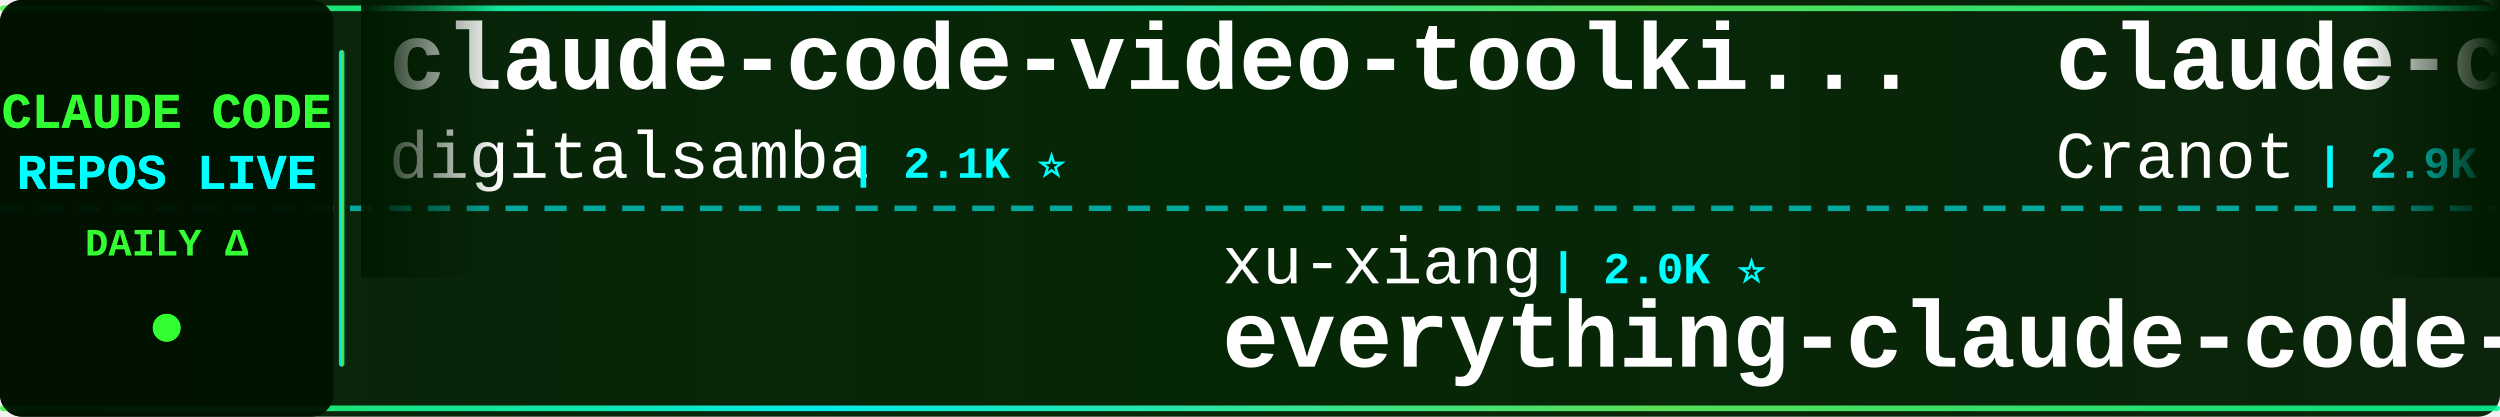
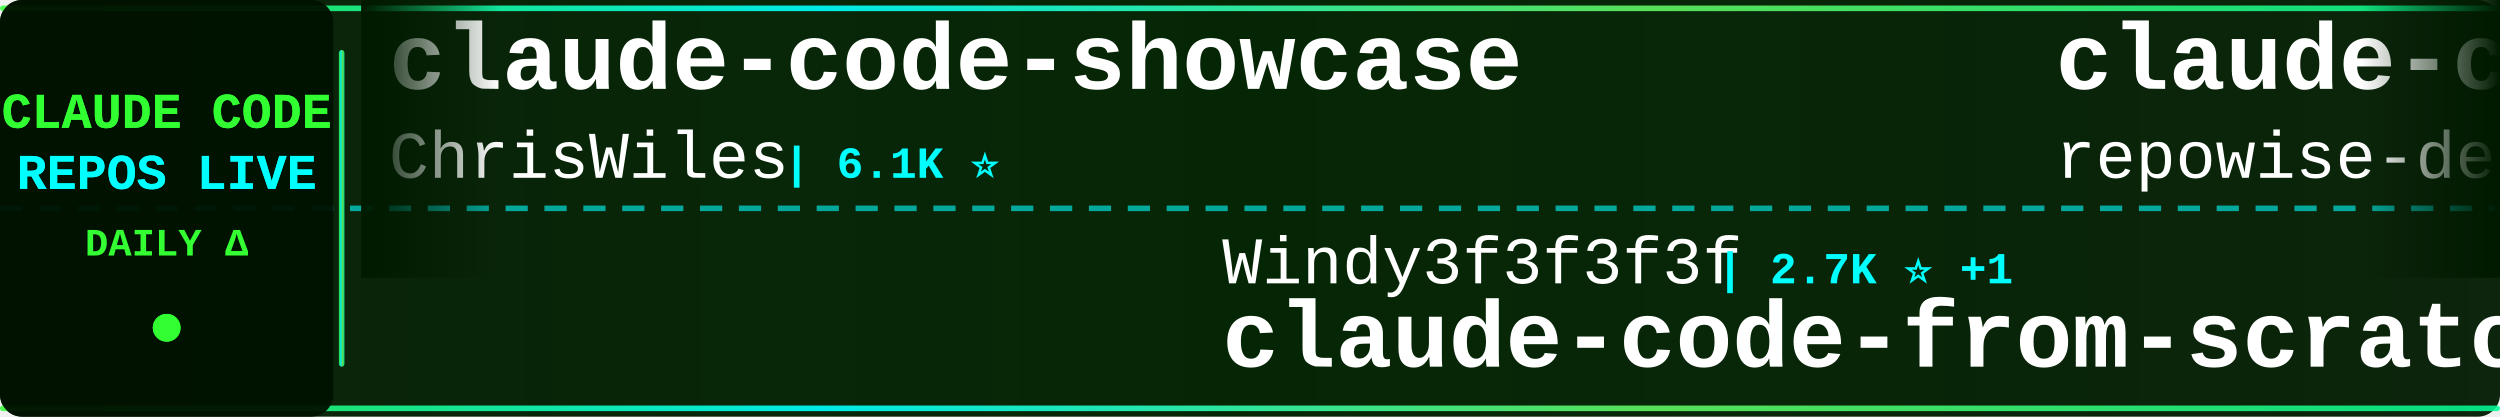
<svg xmlns="http://www.w3.org/2000/svg" width="900" height="150">
  <defs>
    <linearGradient id="tickerBg" x1="0%" y1="0%" x2="100%" y2="0%">
      <stop offset="0%" style="stop-color:#001a00;stop-opacity:0.95" />
      <stop offset="50%" style="stop-color:#002200;stop-opacity:0.98" />
      <stop offset="100%" style="stop-color:#001a00;stop-opacity:0.95" />
    </linearGradient>
    <linearGradient id="borderGrad" x1="0%" y1="0%" x2="100%" y2="0%">
      <stop offset="0%" style="stop-color:#33ff33;stop-opacity:0.85">
        <animate attributeName="stop-opacity" values="0.85;1;0.85" dur="2s" repeatCount="indefinite" />
      </stop>
      <stop offset="33%" style="stop-color:#00ffff;stop-opacity:0.9">
        <animate attributeName="stop-opacity" values="0.9;1;0.9" dur="2.2s" repeatCount="indefinite" />
      </stop>
      <stop offset="66%" style="stop-color:#66ff66;stop-opacity:0.85">
        <animate attributeName="stop-opacity" values="0.85;1;0.85" dur="1.8s" repeatCount="indefinite" />
      </stop>
      <stop offset="100%" style="stop-color:#00ff99;stop-opacity:0.85">
        <animate attributeName="stop-opacity" values="0.85;1;0.85" dur="2s" repeatCount="indefinite" />
      </stop>
    </linearGradient>
    <filter id="textGlow">
      <feGaussianBlur stdDeviation="0.1" result="coloredBlur" />
      <feMerge>
        <feMergeNode in="coloredBlur" />
        <feMergeNode in="SourceGraphic" />
      </feMerge>
    </filter>
    <filter id="metricGlow">
      <feGaussianBlur stdDeviation="0.2" result="coloredBlur" />
      <feMerge>
        <feMergeNode in="coloredBlur" />
        <feMergeNode in="SourceGraphic" />
      </feMerge>
    </filter>
    <linearGradient id="leftFade" x1="0%" y1="0%" x2="100%" y2="0%">
      <stop offset="0%" style="stop-color:#001a00;stop-opacity:1" />
      <stop offset="100%" style="stop-color:#001a00;stop-opacity:0" />
    </linearGradient>
    <linearGradient id="rightFade" x1="0%" y1="0%" x2="100%" y2="0%">
      <stop offset="0%" style="stop-color:#001a00;stop-opacity:0" />
      <stop offset="100%" style="stop-color:#001a00;stop-opacity:1" />
    </linearGradient>
  </defs>
  <rect width="900" height="150" fill="url(#tickerBg)" rx="8" />
  <rect x="0" y="2" width="900" height="2" fill="url(#borderGrad)" rx="1" />
  <rect x="0" y="146" width="900" height="2" fill="url(#borderGrad)" rx="1" />
  <line x1="0" y1="75" x2="900" y2="75" stroke="#00ffff" stroke-width="2" stroke-dasharray="8 6" opacity="0.6" />
  <rect x="0" y="0" width="120" height="150" fill="#001100" opacity="0.95" rx="8" />
  <text x="60" y="46" font-family="'Courier New', monospace" font-size="18" font-weight="bold" fill="#33ff33" text-anchor="middle" filter="url(#textGlow)">
    CLAUDE CODE
  </text>
  <text x="60" y="68" font-family="'Courier New', monospace" font-size="18" font-weight="bold" fill="#00ffff" text-anchor="middle" filter="url(#textGlow)">
    REPOS LIVE
  </text>
  <text x="60" y="92" font-family="'Courier New', monospace" font-size="14" font-weight="bold" fill="#33ff33" text-anchor="middle">
    DAILY Δ
  </text>
  <circle cx="60" cy="118" r="5" fill="#33ff33" filter="url(#metricGlow)">
    <animate attributeName="r" values="4;6;4" dur="1.5s" repeatCount="indefinite" />
    <animate attributeName="opacity" values="0.6;1;0.6" dur="1.5s" repeatCount="indefinite" />
  </circle>
  <rect x="122" y="18" width="2" height="114" fill="url(#borderGrad)" rx="1" />
  <clipPath id="tickerClip">
    <rect x="130" y="0" width="770" height="150" />
  </clipPath>
  <g clip-path="url(#tickerClip)">
    <g id="tickerItems">
      <animateTransform attributeName="transform" attributeType="XML" type="translate" from="0 0" to="-3000 0" dur="54s" repeatCount="indefinite" />
      <g transform="translate(0, 0)">
-         <text x="140" y="32" font-family="'Courier New', monospace" font-size="34" font-weight="bold" fill="#ffffff">claude-code-video-toolki...</text>
-         <text x="140" y="64" font-family="'Courier New', monospace" font-size="24" font-weight="normal" fill="#ffffff" opacity="1.0">digitalsamba</text>
-         <text x="306" y="64" font-family="'Courier New', monospace" font-size="16" font-weight="bold" fill="#00ffff"> | 2.1K ⭐</text>
+         <text x="140" y="32" font-family="'Courier New', monospace" font-size="34" font-weight="bold" fill="#ffffff">claude-code-showcase</text>
+         <text x="140" y="64" font-family="'Courier New', monospace" font-size="24" font-weight="normal" fill="#ffffff" opacity="1.0">ChrisWiles</text>
+         <text x="282" y="64" font-family="'Courier New', monospace" font-size="16" font-weight="bold" fill="#00ffff"> | 6.1K ⭐</text>
      </g>
      <g transform="translate(300, 0)">
-         <text x="140" y="102" font-family="'Courier New', monospace" font-size="24" font-weight="normal" fill="#ffffff" opacity="1.0">xu-xiang</text>
-         <text x="258" y="102" font-family="'Courier New', monospace" font-size="16" font-weight="bold" fill="#00ffff"> | 2.0K ⭐</text>
-         <text x="140" y="132" font-family="'Courier New', monospace" font-size="34" font-weight="bold" fill="#ffffff">everything-claude-code-z...</text>
+         <text x="140" y="102" font-family="'Courier New', monospace" font-size="24" font-weight="normal" fill="#ffffff" opacity="1.0">Windy3f3f3f3f</text>
+         <text x="318" y="102" font-family="'Courier New', monospace" font-size="16" font-weight="bold" fill="#00ffff"> | 2.7K ⭐ +1</text>
+         <text x="140" y="132" font-family="'Courier New', monospace" font-size="34" font-weight="bold" fill="#ffffff">claude-code-from-scratch</text>
      </g>
      <g transform="translate(600, 0)">
-         <text x="140" y="32" font-family="'Courier New', monospace" font-size="34" font-weight="bold" fill="#ffffff">claude-code-guide</text>
-         <text x="140" y="64" font-family="'Courier New', monospace" font-size="24" font-weight="normal" fill="#ffffff" opacity="1.0">Cranot</text>
-         <text x="234" y="64" font-family="'Courier New', monospace" font-size="16" font-weight="bold" fill="#00ffff"> | 2.9K ⭐</text>
+         <text x="140" y="32" font-family="'Courier New', monospace" font-size="34" font-weight="bold" fill="#ffffff">claude-code-prompts</text>
+         <text x="140" y="64" font-family="'Courier New', monospace" font-size="24" font-weight="normal" fill="#ffffff" opacity="1.0">repowise-dev</text>
+         <text x="306" y="64" font-family="'Courier New', monospace" font-size="16" font-weight="bold" fill="#00ffff"> | 1.2K ⭐</text>
      </g>
      <g transform="translate(900, 0)">
-         <text x="140" y="102" font-family="'Courier New', monospace" font-size="24" font-weight="normal" fill="#ffffff" opacity="1.0">frankbria</text>
-         <text x="270" y="102" font-family="'Courier New', monospace" font-size="16" font-weight="bold" fill="#00ffff"> | 9.6K ⭐ -1</text>
-         <text x="140" y="132" font-family="'Courier New', monospace" font-size="34" font-weight="bold" fill="#ffffff">ralph-claude-code</text>
+         <text x="140" y="102" font-family="'Courier New', monospace" font-size="24" font-weight="normal" fill="#ffffff" opacity="1.0">pengchengneo</text>
+         <text x="306" y="102" font-family="'Courier New', monospace" font-size="16" font-weight="bold" fill="#00ffff"> | 1.8K ⭐</text>
+         <text x="140" y="132" font-family="'Courier New', monospace" font-size="34" font-weight="bold" fill="#ffffff">Claude-Code</text>
      </g>
      <g transform="translate(1200, 0)">
-         <text x="140" y="32" font-family="'Courier New', monospace" font-size="34" font-weight="bold" fill="#ffffff">claude-code-local</text>
-         <text x="140" y="64" font-family="'Courier New', monospace" font-size="24" font-weight="normal" fill="#ffffff" opacity="1.0">nicedreamzapp</text>
-         <text x="318" y="64" font-family="'Courier New', monospace" font-size="16" font-weight="bold" fill="#00ffff"> | 3.3K ⭐ +1</text>
-       </g>
-       <g transform="translate(1500, 0)">
-         <text x="140" y="102" font-family="'Courier New', monospace" font-size="24" font-weight="normal" fill="#ffffff" opacity="1.0">LING71671</text>
-         <text x="270" y="102" font-family="'Courier New', monospace" font-size="16" font-weight="bold" fill="#00ffff"> | 958 ⭐</text>
-         <text x="140" y="132" font-family="'Courier New', monospace" font-size="34" font-weight="bold" fill="#ffffff">Open-ClaudeCode</text>
-       </g>
-       <g transform="translate(1800, 0)">
-         <text x="140" y="32" font-family="'Courier New', monospace" font-size="34" font-weight="bold" fill="#ffffff">claude-code-telegram</text>
-         <text x="140" y="64" font-family="'Courier New', monospace" font-size="24" font-weight="normal" fill="#ffffff" opacity="1.0">overwirehq</text>
-         <text x="282" y="64" font-family="'Courier New', monospace" font-size="16" font-weight="bold" fill="#00ffff"> | 2.8K ⭐</text>
-       </g>
-       <g transform="translate(2100, 0)">
-         <text x="140" y="102" font-family="'Courier New', monospace" font-size="24" font-weight="normal" fill="#ffffff" opacity="1.0">feiskyer</text>
-         <text x="258" y="102" font-family="'Courier New', monospace" font-size="16" font-weight="bold" fill="#00ffff"> | 1.7K ⭐</text>
-         <text x="140" y="132" font-family="'Courier New', monospace" font-size="34" font-weight="bold" fill="#ffffff">claude-code-settings</text>
-       </g>
-       <g transform="translate(2400, 0)">
        <text x="140" y="32" font-family="'Courier New', monospace" font-size="34" font-weight="bold" fill="#ffffff">claude-code-proxy</text>
        <text x="140" y="64" font-family="'Courier New', monospace" font-size="24" font-weight="normal" fill="#ffffff" opacity="1.0">1rgs</text>
        <text x="210" y="64" font-family="'Courier New', monospace" font-size="16" font-weight="bold" fill="#00ffff"> | 3.8K ⭐</text>
      </g>
+       <g transform="translate(1500, 0)">
+         <text x="140" y="102" font-family="'Courier New', monospace" font-size="24" font-weight="normal" fill="#ffffff" opacity="1.0">huangjia2019</text>
+         <text x="306" y="102" font-family="'Courier New', monospace" font-size="16" font-weight="bold" fill="#00ffff"> | 1.1K ⭐</text>
+         <text x="140" y="132" font-family="'Courier New', monospace" font-size="34" font-weight="bold" fill="#ffffff">claude-code-engineering</text>
+       </g>
+       <g transform="translate(1800, 0)">
+         <text x="140" y="32" font-family="'Courier New', monospace" font-size="34" font-weight="bold" fill="#ffffff">claude-coder</text>
+         <text x="140" y="64" font-family="'Courier New', monospace" font-size="24" font-weight="normal" fill="#ffffff" opacity="1.0">kodu-ai</text>
+         <text x="246" y="64" font-family="'Courier New', monospace" font-size="16" font-weight="bold" fill="#00ffff"> | 5.2K ⭐</text>
+       </g>
+       <g transform="translate(2100, 0)">
+         <text x="140" y="102" font-family="'Courier New', monospace" font-size="24" font-weight="normal" fill="#ffffff" opacity="1.0">musistudio</text>
+         <text x="282" y="102" font-family="'Courier New', monospace" font-size="16" font-weight="bold" fill="#00ffff"> | 37.5K ⭐ +2</text>
+         <text x="140" y="132" font-family="'Courier New', monospace" font-size="34" font-weight="bold" fill="#ffffff">claude-code-router</text>
+       </g>
+       <g transform="translate(2400, 0)">
+         <text x="140" y="32" font-family="'Courier New', monospace" font-size="34" font-weight="bold" fill="#ffffff">claude-code-source</text>
+         <text x="140" y="64" font-family="'Courier New', monospace" font-size="24" font-weight="normal" fill="#ffffff" opacity="1.0">JrCx7scC</text>
+         <text x="258" y="64" font-family="'Courier New', monospace" font-size="16" font-weight="bold" fill="#00ffff"> | 376 ⭐</text>
+       </g>
      <g transform="translate(2700, 0)">
-         <text x="140" y="102" font-family="'Courier New', monospace" font-size="24" font-weight="normal" fill="#ffffff" opacity="1.0">techjarves</text>
-         <text x="282" y="102" font-family="'Courier New', monospace" font-size="16" font-weight="bold" fill="#00ffff"> | 1.5K ⭐ +1</text>
-         <text x="140" y="132" font-family="'Courier New', monospace" font-size="34" font-weight="bold" fill="#ffffff">ClaudeCode-Portable</text>
+         <text x="140" y="102" font-family="'Courier New', monospace" font-size="24" font-weight="normal" fill="#ffffff" opacity="1.0">lorryjovens-hub</text>
+         <text x="342" y="102" font-family="'Courier New', monospace" font-size="16" font-weight="bold" fill="#00ffff"> | 1.7K ⭐</text>
+         <text x="140" y="132" font-family="'Courier New', monospace" font-size="34" font-weight="bold" fill="#ffffff">claude-code-rust</text>
      </g>
      <g transform="translate(3000, 0)">
-         <text x="140" y="32" font-family="'Courier New', monospace" font-size="34" font-weight="bold" fill="#ffffff">claude-code-video-toolki...</text>
-         <text x="140" y="64" font-family="'Courier New', monospace" font-size="24" font-weight="normal" fill="#ffffff" opacity="1.0">digitalsamba</text>
-         <text x="306" y="64" font-family="'Courier New', monospace" font-size="16" font-weight="bold" fill="#00ffff"> | 2.1K ⭐</text>
+         <text x="140" y="32" font-family="'Courier New', monospace" font-size="34" font-weight="bold" fill="#ffffff">claude-code-showcase</text>
+         <text x="140" y="64" font-family="'Courier New', monospace" font-size="24" font-weight="normal" fill="#ffffff" opacity="1.0">ChrisWiles</text>
+         <text x="282" y="64" font-family="'Courier New', monospace" font-size="16" font-weight="bold" fill="#00ffff"> | 6.1K ⭐</text>
      </g>
      <g transform="translate(3300, 0)">
-         <text x="140" y="102" font-family="'Courier New', monospace" font-size="24" font-weight="normal" fill="#ffffff" opacity="1.0">xu-xiang</text>
-         <text x="258" y="102" font-family="'Courier New', monospace" font-size="16" font-weight="bold" fill="#00ffff"> | 2.0K ⭐</text>
-         <text x="140" y="132" font-family="'Courier New', monospace" font-size="34" font-weight="bold" fill="#ffffff">everything-claude-code-z...</text>
+         <text x="140" y="102" font-family="'Courier New', monospace" font-size="24" font-weight="normal" fill="#ffffff" opacity="1.0">Windy3f3f3f3f</text>
+         <text x="318" y="102" font-family="'Courier New', monospace" font-size="16" font-weight="bold" fill="#00ffff"> | 2.7K ⭐ +1</text>
+         <text x="140" y="132" font-family="'Courier New', monospace" font-size="34" font-weight="bold" fill="#ffffff">claude-code-from-scratch</text>
      </g>
      <g transform="translate(3600, 0)">
-         <text x="140" y="32" font-family="'Courier New', monospace" font-size="34" font-weight="bold" fill="#ffffff">claude-code-guide</text>
-         <text x="140" y="64" font-family="'Courier New', monospace" font-size="24" font-weight="normal" fill="#ffffff" opacity="1.0">Cranot</text>
-         <text x="234" y="64" font-family="'Courier New', monospace" font-size="16" font-weight="bold" fill="#00ffff"> | 2.9K ⭐</text>
+         <text x="140" y="32" font-family="'Courier New', monospace" font-size="34" font-weight="bold" fill="#ffffff">claude-code-prompts</text>
+         <text x="140" y="64" font-family="'Courier New', monospace" font-size="24" font-weight="normal" fill="#ffffff" opacity="1.0">repowise-dev</text>
+         <text x="306" y="64" font-family="'Courier New', monospace" font-size="16" font-weight="bold" fill="#00ffff"> | 1.2K ⭐</text>
      </g>
      <g transform="translate(3900, 0)">
-         <text x="140" y="102" font-family="'Courier New', monospace" font-size="24" font-weight="normal" fill="#ffffff" opacity="1.0">frankbria</text>
-         <text x="270" y="102" font-family="'Courier New', monospace" font-size="16" font-weight="bold" fill="#00ffff"> | 9.6K ⭐ -1</text>
-         <text x="140" y="132" font-family="'Courier New', monospace" font-size="34" font-weight="bold" fill="#ffffff">ralph-claude-code</text>
+         <text x="140" y="102" font-family="'Courier New', monospace" font-size="24" font-weight="normal" fill="#ffffff" opacity="1.0">pengchengneo</text>
+         <text x="306" y="102" font-family="'Courier New', monospace" font-size="16" font-weight="bold" fill="#00ffff"> | 1.8K ⭐</text>
+         <text x="140" y="132" font-family="'Courier New', monospace" font-size="34" font-weight="bold" fill="#ffffff">Claude-Code</text>
      </g>
    </g>
  </g>
  <rect x="130" y="0" width="50" height="100" fill="url(#leftFade)" />
  <rect x="850" y="0" width="50" height="100" fill="url(#rightFade)" />
</svg>
